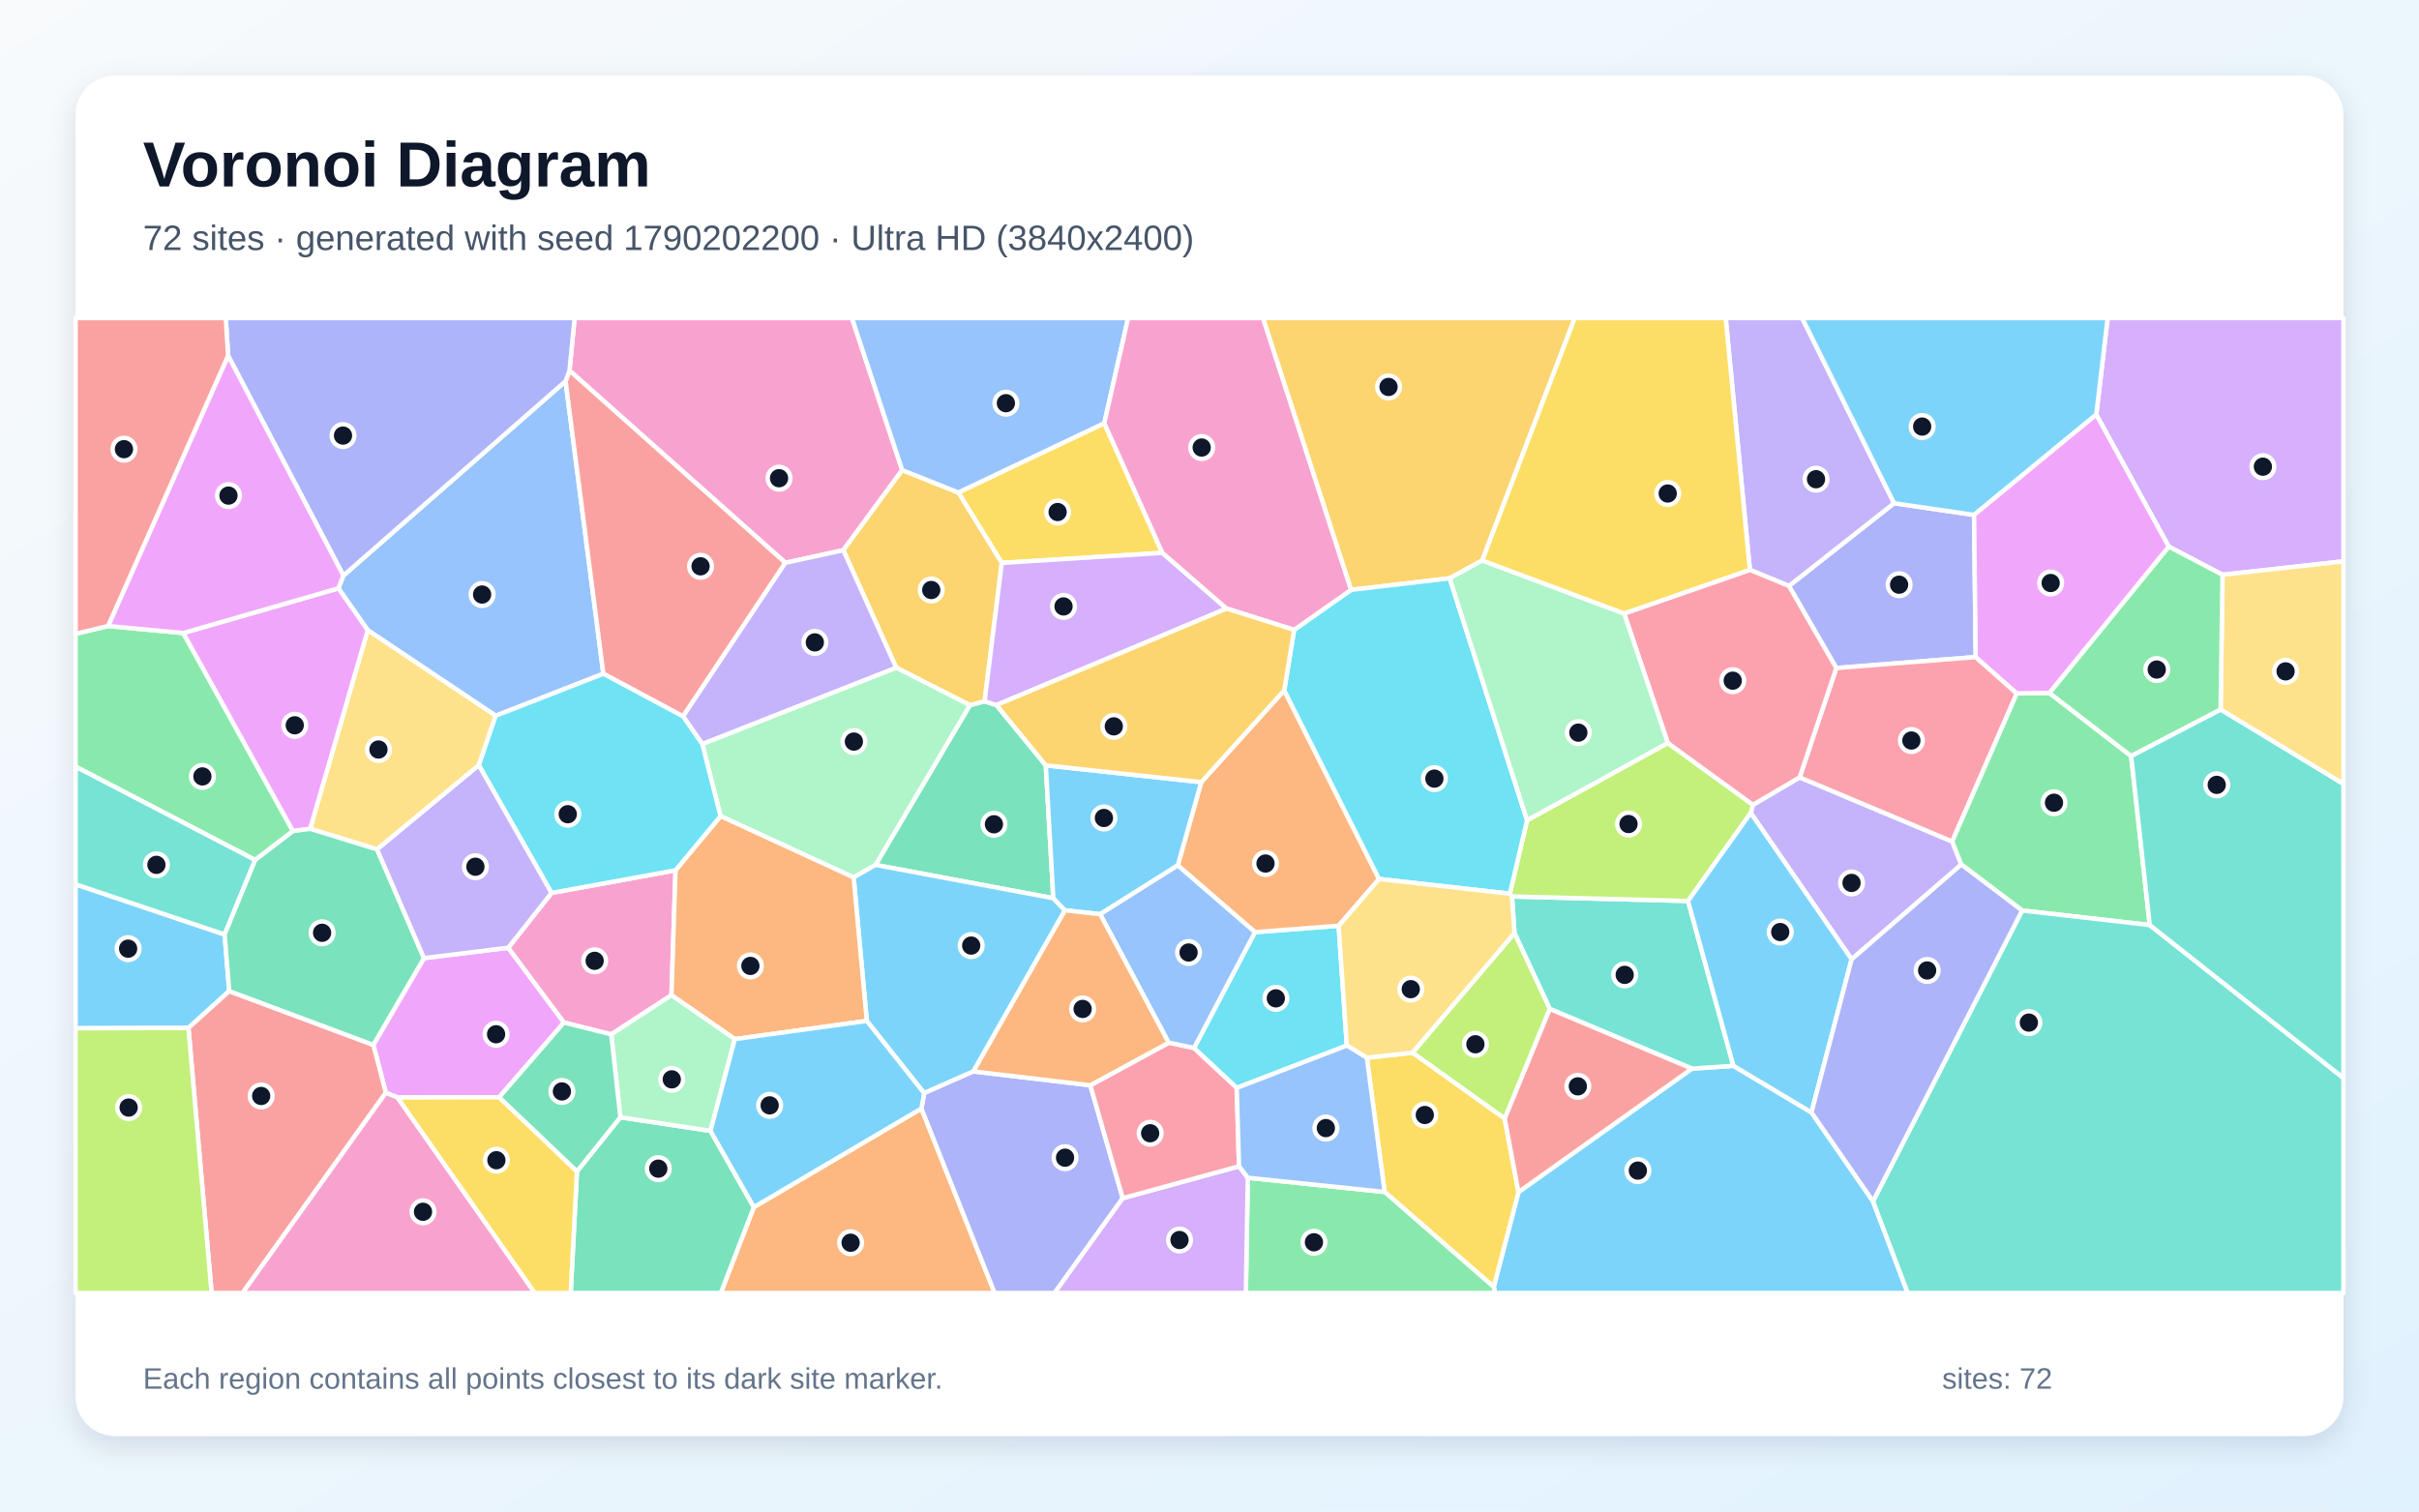
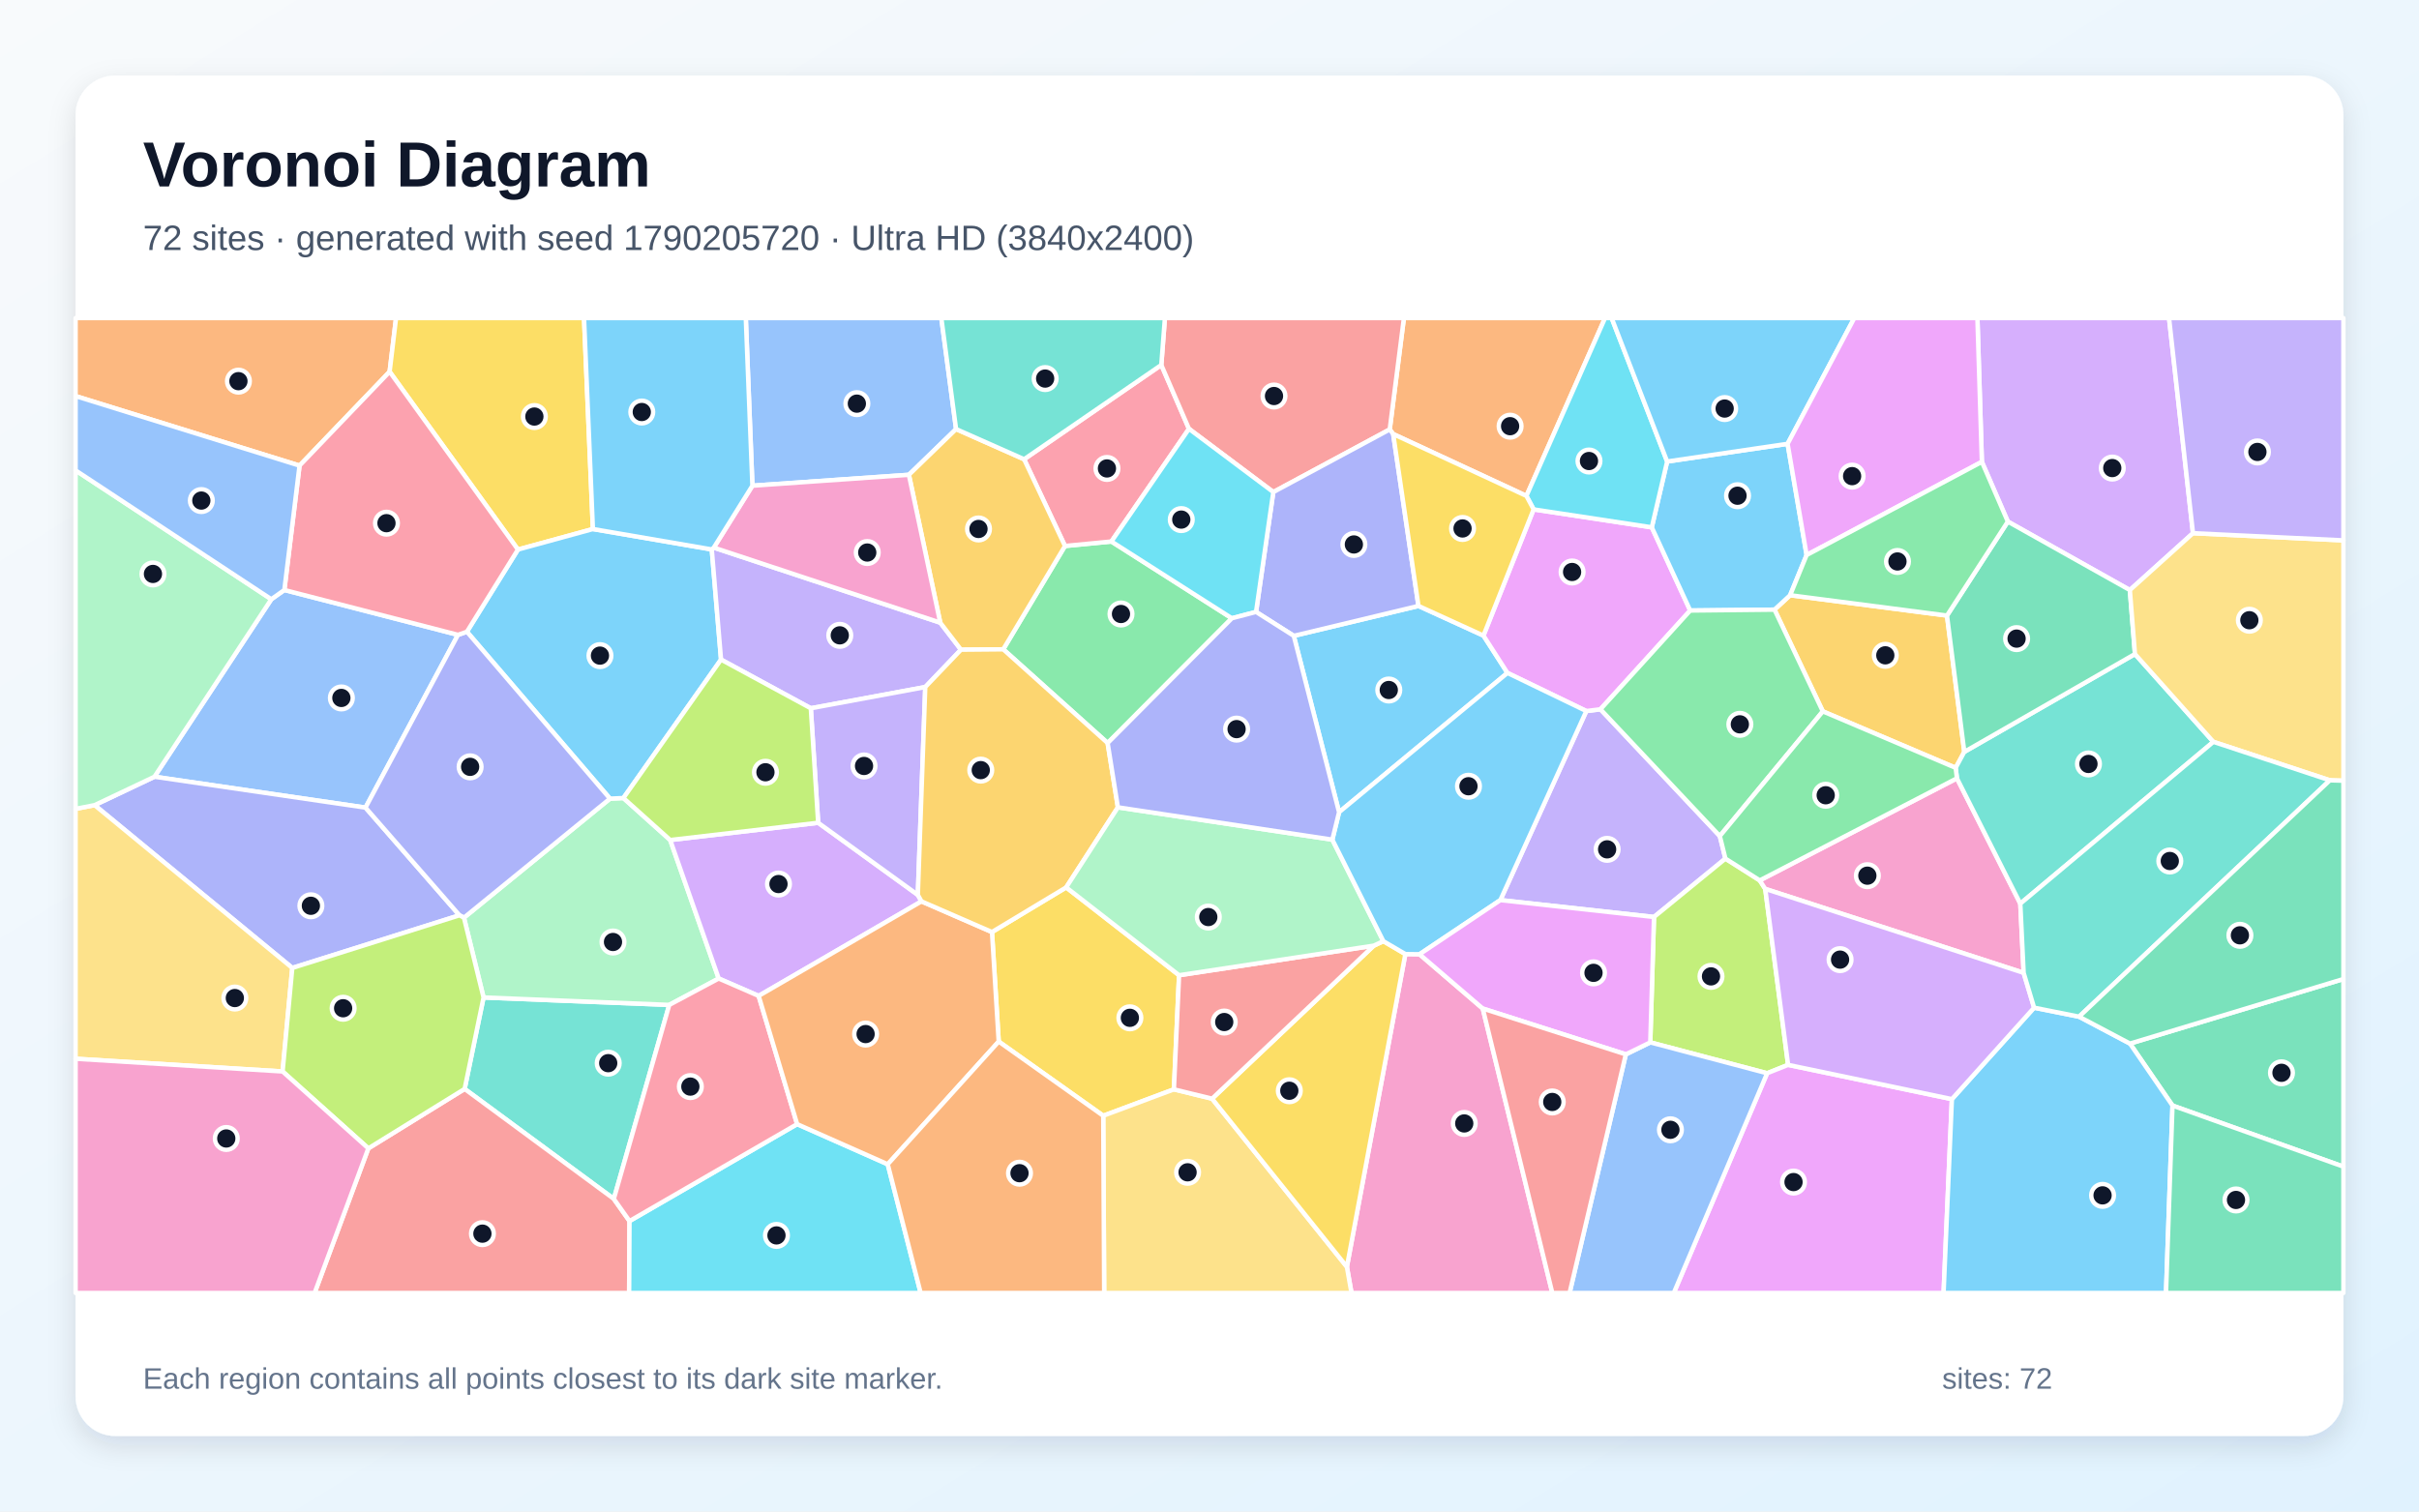
<svg xmlns="http://www.w3.org/2000/svg" width="3840" height="2400" viewBox="0 0 3840 2400" role="img" aria-labelledby="title description">
  <defs>
    <linearGradient id="background" x1="0" y1="0" x2="1" y2="1">
      <stop stop-color="#F8FAFC" />
      <stop offset="1" stop-color="#E0F2FE" />
    </linearGradient>
    <filter id="shadow" x="-5%" y="-5%" width="110%" height="110%">
      <feDropShadow dx="0" dy="15" stdDeviation="22" flood-color="#0F172A" flood-opacity=".12" />
    </filter>
  </defs>
  <rect width="3840" height="2400" fill="url(#background)" />
  <rect x="120" y="120" width="3600" height="2160" rx="63" fill="#FFFFFF" filter="url(#shadow)" />
  <g font-family="Arial, sans-serif">
    <text x="227" y="296" font-size="101" font-weight="700" fill="#0F172A">Voronoi Diagram</text>
-     <text x="227" y="397" font-size="56" fill="#475569">72 sites · generated with seed 1790202200 · Ultra HD (3840x2400)</text>
+     <text x="227" y="397" font-size="56" fill="#475569">72 sites · generated with seed 1790205720 · Ultra HD (3840x2400)</text>
  </g>
  <g stroke="#FFFFFF" stroke-width="7" stroke-linejoin="round">
-     <polygon points="2371.2,2043.4 2410.5,1892.8 2685.8,1696.8 2751.7,1692.3 2875.6,1766.3 2973.3,1907.4 3028.4,2053.0 2373.3,2053.0" fill="#38BDF8" fill-opacity="0.65" />
-     <polygon points="2939.3,1523.2 2779.2,1290.8 2782.6,1277.9 2856.8,1234.3 3099.0,1336.1 3113.5,1372.7" fill="#A78BFA" fill-opacity="0.65" />
-     <polygon points="1432.2,746.4 1338.7,873.6 1246.7,893.6 904.0,588.4 912.1,505.0 1352.4,505.0" fill="#F472B6" fill-opacity="0.65" />
-     <polygon points="1196.7,1916.7 1462.7,1760.1 1578.9,2053.0 1144.2,2053.0" fill="#FB923C" fill-opacity="0.65" />
-     <polygon points="1845.1,877.8 1590.3,893.8 1521.2,782.0 1753.0,671.9" fill="#FACC15" fill-opacity="0.65" />
-     <polygon points="171.5,994.0 291.0,1005.1 465.1,1319.6 405.1,1365.5 120.0,1217.3 120.0,1006.3" fill="#4ADE80" fill-opacity="0.65" />
-     <polygon points="2460.2,1602.0 2404.1,1481.5 2400.2,1423.4 2679.6,1430.6 2751.7,1692.3 2685.8,1696.8" fill="#2DD4BF" fill-opacity="0.65" />
-     <polygon points="545.1,913.9 897.8,605.2 957.8,1069.8 786.9,1136.5 583.7,1000.6 537.2,934.1" fill="#60A5FA" fill-opacity="0.65" />
-     <polygon points="792.4,1742.2 631.0,1742.6 612.5,1735.0 592.6,1659.1 673.0,1521.3 806.8,1504.8 895.3,1623.6" fill="#E879F9" fill-opacity="0.65" />
-     <polygon points="1581.8,1119.5 1660.1,1215.2 1672.1,1426.2 1389.8,1373.3 1539.6,1119.7 1563.0,1113.5" fill="#34D399" fill-opacity="0.65" />
-     <polygon points="1084.3,1137.5 957.8,1069.8 897.8,605.2 904.0,588.4 1246.7,893.6" fill="#F87171" fill-opacity="0.65" />
-     <polygon points="3133.7,817.6 3136.3,1043.3 2915.0,1060.7 2839.8,930.4 3006.7,799.0" fill="#818CF8" fill-opacity="0.65" />
-     <polygon points="1563.0,1113.5 1539.6,1119.7 1422.6,1060.1 1338.7,873.6 1432.2,746.4 1521.2,782.0 1590.3,893.8" fill="#FBBF24" fill-opacity="0.65" />
-     <polygon points="2388.6,1776.2 2242.1,1671.5 2404.1,1481.5 2460.2,1602.0" fill="#A3E635" fill-opacity="0.65" />
-     <polygon points="1947.1,966.3 1581.8,1119.5 1563.0,1113.5 1590.3,893.8 1845.1,877.8" fill="#C084FC" fill-opacity="0.65" />
-     <polygon points="3201.6,1101.0 3099.0,1336.1 2856.8,1234.3 2915.0,1060.7 3136.3,1043.3" fill="#FB7185" fill-opacity="0.65" />
-     <polygon points="1963.2,1727.4 1895.3,1664.2 1992.2,1480.1 2125.0,1469.9 2138.0,1660.1" fill="#22D3EE" fill-opacity="0.65" />
-     <polygon points="1114.8,1181.3 1422.6,1060.1 1539.6,1119.7 1389.8,1373.3 1355.1,1393.2 1143.8,1295.8" fill="#86EFAC" fill-opacity="0.65" />
-     <polygon points="760.1,1215.1 598.6,1348.7 492.3,1316.0 583.7,1000.6 786.9,1136.5" fill="#FCD34D" fill-opacity="0.65" />
-     <polygon points="1690.6,1445.4 1545.2,1701.2 1467.0,1735.8 1376.0,1621.0 1355.1,1393.2 1389.8,1373.3 1672.1,1426.2" fill="#38BDF8" fill-opacity="0.65" />
-     <polygon points="363.9,1573.7 299.1,1632.2 120.0,1632.7 120.0,1404.1 356.6,1483.8" fill="#38BDF8" fill-opacity="0.65" />
-     <polygon points="3006.7,799.0 2839.8,930.4 2777.8,904.8 2739.4,505.0 2860.8,505.0" fill="#A78BFA" fill-opacity="0.65" />
-     <polygon points="875.5,1417.8 1072.4,1381.8 1065.9,1580.2 970.3,1642.4 895.3,1623.6 806.8,1504.8" fill="#F472B6" fill-opacity="0.65" />
-     <polygon points="2038.6,1096.2 2189.2,1395.7 2125.0,1469.9 1992.2,1480.1 1869.6,1374.1 1906.9,1241.9" fill="#FB923C" fill-opacity="0.65" />
-     <polygon points="2198.0,1892.6 2169.8,1679.5 2242.1,1671.5 2388.6,1776.2 2410.5,1892.8 2371.2,2043.4" fill="#FACC15" fill-opacity="0.65" />
-     <polygon points="3412.6,1468.8 3210.0,1445.7 3113.5,1372.7 3099.0,1336.1 3201.6,1101.0 3253.2,1100.2 3383.1,1200.5" fill="#4ADE80" fill-opacity="0.65" />
-     <polygon points="356.6,1483.8 120.0,1404.1 120.0,1217.3 405.1,1365.5" fill="#2DD4BF" fill-opacity="0.65" />
-     <polygon points="1753.0,671.9 1521.2,782.0 1432.2,746.4 1352.4,505.0 1790.8,505.0" fill="#60A5FA" fill-opacity="0.65" />
-     <polygon points="492.3,1316.0 465.1,1319.6 291.0,1005.1 537.2,934.1 583.7,1000.6" fill="#E879F9" fill-opacity="0.65" />
-     <polygon points="915.9,1859.9 984.8,1774.0 1127.8,1795.6 1196.7,1916.7 1144.2,2053.0 905.9,2053.0" fill="#34D399" fill-opacity="0.65" />
-     <polygon points="299.1,1632.2 363.9,1573.7 592.6,1659.1 612.5,1735.0 385.0,2053.0 335.9,2053.0" fill="#F87171" fill-opacity="0.65" />
-     <polygon points="897.8,605.2 545.1,913.9 362.1,564.6 358.4,505.0 912.1,505.0 904.0,588.4" fill="#818CF8" fill-opacity="0.65" />
-     <polygon points="2352.9,889.9 2301.3,918.2 2144.7,936.6 2004.8,505.0 2499.8,505.0" fill="#FBBF24" fill-opacity="0.65" />
-     <polygon points="2396.8,1419.0 2424.1,1302.5 2647.5,1179.7 2782.6,1277.9 2779.2,1290.8 2679.6,1430.6 2400.2,1423.4" fill="#A3E635" fill-opacity="0.65" />
-     <polygon points="3528.1,912.6 3442.7,867.9 3327.7,658.3 3345.8,505.0 3720.0,505.0 3720.0,891.3" fill="#C084FC" fill-opacity="0.65" />
-     <polygon points="2647.5,1179.7 2578.2,974.1 2777.8,904.8 2839.8,930.4 2915.0,1060.7 2856.8,1234.3 2782.6,1277.9" fill="#FB7185" fill-opacity="0.65" />
-     <polygon points="2189.2,1395.7 2038.6,1096.2 2054.3,1000.1 2144.7,936.6 2301.3,918.2 2424.1,1302.5 2396.8,1419.0" fill="#22D3EE" fill-opacity="0.65" />
-     <polygon points="2301.3,918.2 2352.9,889.9 2578.2,974.1 2647.5,1179.7 2424.1,1302.5" fill="#86EFAC" fill-opacity="0.65" />
-     <polygon points="3525.1,1126.7 3528.1,912.6 3720.0,891.3 3720.0,1244.9" fill="#FCD34D" fill-opacity="0.65" />
-     <polygon points="1906.9,1241.9 1869.6,1374.1 1746.4,1451.6 1690.6,1445.4 1672.1,1426.2 1660.1,1215.2" fill="#38BDF8" fill-opacity="0.65" />
-     <polygon points="2679.6,1430.6 2779.2,1290.8 2939.3,1523.2 2875.6,1766.3 2751.7,1692.3" fill="#38BDF8" fill-opacity="0.65" />
-     <polygon points="1422.6,1060.1 1114.8,1181.3 1084.3,1137.5 1246.7,893.6 1338.7,873.6" fill="#A78BFA" fill-opacity="0.65" />
-     <polygon points="2144.7,936.6 2054.3,1000.1 1947.1,966.3 1845.1,877.8 1753.0,671.9 1790.8,505.0 2004.8,505.0" fill="#F472B6" fill-opacity="0.65" />
-     <polygon points="1166.5,1649.9 1065.9,1580.2 1072.4,1381.8 1143.8,1295.8 1355.1,1393.2 1376.0,1621.0" fill="#FB923C" fill-opacity="0.65" />
-     <polygon points="2777.8,904.8 2578.2,974.1 2352.9,889.9 2499.8,505.0 2739.4,505.0" fill="#FACC15" fill-opacity="0.65" />
-     <polygon points="1980.8,1870.0 2198.0,1892.6 2371.2,2043.4 2373.3,2053.0 1977.7,2053.0" fill="#4ADE80" fill-opacity="0.65" />
-     <polygon points="2973.3,1907.4 3210.0,1445.7 3412.6,1468.8 3720.0,1711.6 3720.0,2053.0 3028.4,2053.0" fill="#2DD4BF" fill-opacity="0.65" />
-     <polygon points="1746.4,1451.6 1869.6,1374.1 1992.2,1480.1 1895.3,1664.2 1855.2,1655.7" fill="#60A5FA" fill-opacity="0.65" />
-     <polygon points="362.1,564.6 545.1,913.9 537.2,934.1 291.0,1005.1 171.5,994.0" fill="#E879F9" fill-opacity="0.65" />
-     <polygon points="363.9,1573.7 356.6,1483.8 405.1,1365.5 465.1,1319.6 492.3,1316.0 598.6,1348.7 673.0,1521.3 592.6,1659.1" fill="#34D399" fill-opacity="0.65" />
-     <polygon points="2388.6,1776.2 2460.2,1602.0 2685.8,1696.8 2410.5,1892.8" fill="#F87171" fill-opacity="0.65" />
-     <polygon points="1462.7,1760.1 1467.0,1735.8 1545.2,1701.2 1730.8,1723.2 1782.3,1902.5 1674.0,2053.0 1578.9,2053.0" fill="#818CF8" fill-opacity="0.65" />
-     <polygon points="2054.3,1000.1 2038.6,1096.2 1906.9,1241.9 1660.1,1215.2 1581.8,1119.5 1947.1,966.3" fill="#FBBF24" fill-opacity="0.65" />
-     <polygon points="120.0,1632.7 299.1,1632.2 335.9,2053.0 120.0,2053.0" fill="#A3E635" fill-opacity="0.65" />
-     <polygon points="1782.3,1902.5 1966.9,1851.8 1980.8,1870.0 1977.7,2053.0 1674.0,2053.0" fill="#C084FC" fill-opacity="0.65" />
-     <polygon points="1966.9,1851.8 1782.3,1902.5 1730.8,1723.2 1855.2,1655.7 1895.3,1664.2 1963.2,1727.4" fill="#FB7185" fill-opacity="0.65" />
-     <polygon points="1072.4,1381.8 875.5,1417.8 760.1,1215.1 786.9,1136.5 957.8,1069.8 1084.3,1137.5 1114.8,1181.3 1143.8,1295.8" fill="#22D3EE" fill-opacity="0.65" />
-     <polygon points="1127.8,1795.6 984.8,1774.0 970.3,1642.4 1065.9,1580.2 1166.5,1649.9" fill="#86EFAC" fill-opacity="0.65" />
-     <polygon points="2242.1,1671.5 2169.8,1679.5 2138.0,1660.1 2125.0,1469.9 2189.2,1395.7 2396.8,1419.0 2400.2,1423.4 2404.1,1481.5" fill="#FCD34D" fill-opacity="0.65" />
-     <polygon points="3327.7,658.3 3133.7,817.6 3006.7,799.0 2860.8,505.0 3345.8,505.0" fill="#38BDF8" fill-opacity="0.65" />
-     <polygon points="1127.8,1795.6 1166.5,1649.9 1376.0,1621.0 1467.0,1735.8 1462.7,1760.1 1196.7,1916.7" fill="#38BDF8" fill-opacity="0.65" />
-     <polygon points="875.5,1417.8 806.8,1504.8 673.0,1521.3 598.6,1348.7 760.1,1215.1" fill="#A78BFA" fill-opacity="0.65" />
-     <polygon points="612.5,1735.0 631.0,1742.6 849.0,2053.0 385.0,2053.0" fill="#F472B6" fill-opacity="0.65" />
-     <polygon points="1730.8,1723.2 1545.2,1701.2 1690.6,1445.4 1746.4,1451.6 1855.2,1655.7" fill="#FB923C" fill-opacity="0.65" />
-     <polygon points="631.0,1742.6 792.4,1742.2 915.9,1859.9 905.9,2053.0 849.0,2053.0" fill="#FACC15" fill-opacity="0.65" />
-     <polygon points="3525.1,1126.7 3383.1,1200.5 3253.2,1100.2 3442.7,867.9 3528.1,912.6" fill="#4ADE80" fill-opacity="0.65" />
-     <polygon points="3412.6,1468.8 3383.1,1200.5 3525.1,1126.7 3720.0,1244.9 3720.0,1711.6" fill="#2DD4BF" fill-opacity="0.65" />
-     <polygon points="1980.8,1870.0 1966.9,1851.8 1963.2,1727.4 2138.0,1660.1 2169.8,1679.5 2198.0,1892.6" fill="#60A5FA" fill-opacity="0.65" />
-     <polygon points="3327.7,658.3 3442.7,867.9 3253.2,1100.2 3201.6,1101.0 3136.3,1043.3 3133.7,817.6" fill="#E879F9" fill-opacity="0.65" />
-     <polygon points="792.4,1742.2 895.3,1623.6 970.3,1642.4 984.8,1774.0 915.9,1859.9" fill="#34D399" fill-opacity="0.65" />
-     <polygon points="362.1,564.6 171.5,994.0 120.0,1006.3 120.0,505.0 358.4,505.0" fill="#F87171" fill-opacity="0.65" />
-     <polygon points="2973.3,1907.4 2875.6,1766.3 2939.3,1523.2 3113.5,1372.7 3210.0,1445.7" fill="#818CF8" fill-opacity="0.65" />
+     <polygon points="2125.7,1289.6 2053.8,1009.6 2251.7,962.1 2354.9,1009.2 2393.0,1068.5" fill="#38BDF8" fill-opacity="0.65" />
+     <polygon points="2730.1,1327.5 2739.0,1363.3 2625.6,1456.0 2381.7,1429.2 2518.2,1129.0 2540.6,1126.2" fill="#A78BFA" fill-opacity="0.65" />
+     <polygon points="2138.1,2011.5 2230.9,1514.9 2253.4,1515.2 2353.8,1601.4 2464.2,2053.0 2145.4,2053.0" fill="#F472B6" fill-opacity="0.65" />
+     <polygon points="475.5,739.3 120.0,628.9 120.0,505.0 628.7,505.0 618.5,590.2" fill="#FB923C" fill-opacity="0.65" />
+     <polygon points="941.2,840.0 822.2,872.6 618.5,590.2 628.7,505.0 927.1,505.0" fill="#FACC15" fill-opacity="0.65" />
+     <polygon points="1758.3,1179.8 1592.6,1031.0 1690.6,866.9 1764.3,859.8 1955.5,981.7" fill="#4ADE80" fill-opacity="0.65" />
+     <polygon points="767.6,1583.8 1062.4,1595.6 974.4,1903.6 737.6,1729.0" fill="#2DD4BF" fill-opacity="0.65" />
+     <polygon points="451.4,936.8 727.0,1008.0 580.2,1282.3 245.2,1233.3 430.7,951.5" fill="#60A5FA" fill-opacity="0.65" />
+     <polygon points="2434.5,808.8 2622.1,837.3 2683.1,969.4 2540.6,1126.2 2518.2,1129.0 2393.0,1068.5 2354.9,1009.2" fill="#E879F9" fill-opacity="0.65" />
+     <polygon points="3448.7,1755.4 3381.2,1657.0 3720.0,1554.5 3720.0,1852.4" fill="#34D399" fill-opacity="0.65" />
+     <polygon points="584.7,1823.4 737.6,1729.0 974.4,1903.6 999.3,1938.8 998.7,2053.0 499.4,2053.0" fill="#F87171" fill-opacity="0.65" />
+     <polygon points="464.0,1536.9 150.2,1278.4 245.2,1233.3 580.2,1282.3 729.4,1453.3" fill="#818CF8" fill-opacity="0.65" />
+     <polygon points="2893.6,1129.5 2816.9,968.0 2841.7,945.1 3090.7,977.4 3118.2,1193.8 3104.5,1219.2" fill="#FBBF24" fill-opacity="0.65" />
+     <polygon points="2838.5,1690.8 2805.2,1704.1 2619.7,1655.1 2625.6,1456.0 2739.0,1363.3 2793.5,1397.9 2802.2,1411.4" fill="#A3E635" fill-opacity="0.65" />
+     <polygon points="3481.2,846.6 3381.0,936.9 3187.3,828.2 3146.1,733.3 3139.0,505.0 3443.2,505.0" fill="#C084FC" fill-opacity="0.65" />
+     <polygon points="1843.5,579.5 1887.4,680.9 1764.3,859.8 1690.6,866.9 1625.7,729.2" fill="#FB7185" fill-opacity="0.65" />
+     <polygon points="999.3,1938.8 1265.4,1784.9 1409.2,1848.6 1461.5,2053.0 998.7,2053.0" fill="#22D3EE" fill-opacity="0.65" />
+     <polygon points="1063.9,1333.8 1140.9,1553.7 1062.4,1595.6 767.6,1583.8 736.5,1457.1 968.3,1268.1 989.6,1267.1" fill="#86EFAC" fill-opacity="0.65" />
+     <polygon points="120.0,1681.1 120.0,1284.3 150.2,1278.4 464.0,1536.9 448.6,1701.3" fill="#FCD34D" fill-opacity="0.65" />
+     <polygon points="1129.9,872.4 1144.6,1047.3 989.6,1267.1 968.3,1268.1 741.2,1003.1 822.2,872.6 941.2,840.0" fill="#38BDF8" fill-opacity="0.65" />
+     <polygon points="2837.7,704.7 2867.9,881.3 2841.7,945.1 2816.9,968.0 2683.1,969.4 2622.1,837.3 2646.5,732.8" fill="#38BDF8" fill-opacity="0.65" />
+     <polygon points="1468.8,1090.9 1287.1,1124.6 1144.6,1047.3 1129.9,872.4 1133.1,869.5 1492.6,988.7 1525.5,1031.6" fill="#A78BFA" fill-opacity="0.65" />
+     <polygon points="3212.4,1544.7 2802.2,1411.4 2793.5,1397.9 3106.5,1235.8 3207.1,1434.8" fill="#F472B6" fill-opacity="0.65" />
+     <polygon points="2423.1,787.4 2211.6,689.2 2206.1,681.9 2228.6,505.0 2547.9,505.0" fill="#FB923C" fill-opacity="0.65" />
+     <polygon points="1692.5,1409.0 1871.7,1548.5 1863.5,1729.7 1751.3,1771.6 1585.4,1653.8 1574.7,1479.9" fill="#FACC15" fill-opacity="0.65" />
+     <polygon points="2816.9,968.0 2893.6,1129.5 2730.1,1327.5 2540.6,1126.2 2683.1,969.4" fill="#4ADE80" fill-opacity="0.65" />
+     <polygon points="3513.6,1177.9 3207.1,1434.8 3106.5,1235.8 3104.5,1219.2 3118.2,1193.8 3389.1,1038.5" fill="#2DD4BF" fill-opacity="0.65" />
+     <polygon points="1517.7,681.3 1442.8,753.9 1194.4,771.2 1183.9,505.0 1494.3,505.0" fill="#60A5FA" fill-opacity="0.65" />
+     <polygon points="2805.2,1704.1 2838.5,1690.8 3098.5,1745.2 3085.3,2053.0 2657.0,2053.0" fill="#E879F9" fill-opacity="0.65" />
+     <polygon points="3389.1,1038.5 3118.2,1193.8 3090.7,977.4 3187.3,828.2 3381.0,936.9" fill="#34D399" fill-opacity="0.65" />
+     <polygon points="2206.1,681.9 2021.3,781.3 1887.4,680.9 1843.5,579.5 1849.2,505.0 2228.6,505.0" fill="#F87171" fill-opacity="0.65" />
+     <polygon points="741.2,1003.1 968.3,1268.1 736.5,1457.1 729.4,1453.3 580.2,1282.3 727.0,1008.0" fill="#818CF8" fill-opacity="0.65" />
+     <polygon points="1525.5,1031.6 1492.6,988.7 1442.8,753.9 1517.7,681.3 1625.7,729.2 1690.6,866.9 1592.6,1031.0" fill="#FBBF24" fill-opacity="0.65" />
+     <polygon points="448.6,1701.3 464.0,1536.9 729.4,1453.3 736.5,1457.1 767.6,1583.8 737.6,1729.0 584.7,1823.4" fill="#A3E635" fill-opacity="0.65" />
+     <polygon points="1298.8,1306.4 1457.0,1420.9 1462.8,1431.2 1204.3,1581.3 1140.9,1553.7 1063.9,1333.8" fill="#C084FC" fill-opacity="0.65" />
+     <polygon points="1204.3,1581.3 1265.4,1784.9 999.3,1938.8 974.4,1903.6 1062.4,1595.6 1140.9,1553.7" fill="#FB7185" fill-opacity="0.65" />
+     <polygon points="2646.5,732.8 2622.1,837.3 2434.5,808.8 2423.1,787.4 2547.9,505.0 2558.4,505.0" fill="#22D3EE" fill-opacity="0.65" />
+     <polygon points="430.7,951.5 245.2,1233.3 150.2,1278.4 120.0,1284.3 120.0,746.9" fill="#86EFAC" fill-opacity="0.65" />
+     <polygon points="1751.3,1771.6 1863.5,1729.7 1924.1,1744.5 2138.1,2011.5 2145.4,2053.0 1752.8,2053.0" fill="#FCD34D" fill-opacity="0.65" />
+     <polygon points="2837.7,704.7 2646.5,732.8 2558.4,505.0 2943.6,505.0" fill="#38BDF8" fill-opacity="0.65" />
+     <polygon points="3098.5,1745.2 3229.0,1600.0 3300.4,1614.3 3381.2,1657.0 3448.7,1755.4 3438.4,2053.0 3085.3,2053.0" fill="#38BDF8" fill-opacity="0.65" />
+     <polygon points="1457.0,1420.9 1298.8,1306.4 1287.1,1124.6 1468.8,1090.9" fill="#A78BFA" fill-opacity="0.65" />
+     <polygon points="1492.6,988.7 1133.1,869.5 1194.4,771.2 1442.8,753.9" fill="#F472B6" fill-opacity="0.65" />
+     <polygon points="1204.3,1581.3 1462.8,1431.2 1574.7,1479.9 1585.4,1653.8 1409.2,1848.6 1265.4,1784.9" fill="#FB923C" fill-opacity="0.65" />
+     <polygon points="1924.1,1744.5 2180.8,1501.5 2196.0,1494.4 2230.9,1514.9 2138.1,2011.5" fill="#FACC15" fill-opacity="0.65" />
+     <polygon points="2893.6,1129.5 3104.5,1219.2 3106.5,1235.8 2793.5,1397.9 2739.0,1363.3 2730.1,1327.5" fill="#4ADE80" fill-opacity="0.65" />
+     <polygon points="1843.5,579.5 1625.7,729.2 1517.7,681.3 1494.3,505.0 1849.2,505.0" fill="#2DD4BF" fill-opacity="0.65" />
+     <polygon points="2580.9,1674.1 2619.7,1655.1 2805.2,1704.1 2657.0,2053.0 2491.6,2053.0" fill="#60A5FA" fill-opacity="0.65" />
+     <polygon points="3146.1,733.3 2867.9,881.3 2837.7,704.7 2943.6,505.0 3139.0,505.0" fill="#E879F9" fill-opacity="0.65" />
+     <polygon points="3448.7,1755.4 3720.0,1852.4 3720.0,2053.0 3438.4,2053.0" fill="#34D399" fill-opacity="0.65" />
+     <polygon points="2180.8,1501.5 1924.1,1744.5 1863.5,1729.7 1871.7,1548.5" fill="#F87171" fill-opacity="0.65" />
+     <polygon points="1993.9,971.6 2021.3,781.3 2206.1,681.9 2211.6,689.2 2251.7,962.1 2053.8,1009.6" fill="#818CF8" fill-opacity="0.65" />
+     <polygon points="1774.6,1281.9 1692.5,1409.0 1574.7,1479.9 1462.8,1431.2 1457.0,1420.9 1468.8,1090.9 1525.5,1031.6 1592.6,1031.0 1758.3,1179.8" fill="#FBBF24" fill-opacity="0.65" />
+     <polygon points="1298.8,1306.4 1063.9,1333.8 989.6,1267.1 1144.6,1047.3 1287.1,1124.6" fill="#A3E635" fill-opacity="0.65" />
+     <polygon points="3229.0,1600.0 3098.5,1745.2 2838.5,1690.8 2802.2,1411.4 3212.4,1544.7" fill="#C084FC" fill-opacity="0.65" />
+     <polygon points="741.2,1003.1 727.0,1008.0 451.4,936.8 475.5,739.3 618.5,590.2 822.2,872.6" fill="#FB7185" fill-opacity="0.65" />
+     <polygon points="1993.9,971.6 1955.5,981.7 1764.3,859.8 1887.4,680.9 2021.3,781.3" fill="#22D3EE" fill-opacity="0.65" />
+     <polygon points="2115.0,1333.2 2196.0,1494.4 2180.8,1501.5 1871.7,1548.5 1692.5,1409.0 1774.6,1281.9" fill="#86EFAC" fill-opacity="0.65" />
+     <polygon points="3698.5,1239.0 3513.6,1177.9 3389.1,1038.5 3381.0,936.9 3481.2,846.6 3720.0,858.0 3720.0,1239.6" fill="#FCD34D" fill-opacity="0.65" />
+     <polygon points="1194.4,771.2 1133.1,869.5 1129.9,872.4 941.2,840.0 927.1,505.0 1183.9,505.0" fill="#38BDF8" fill-opacity="0.65" />
+     <polygon points="2253.4,1515.2 2230.9,1514.9 2196.0,1494.4 2115.0,1333.2 2125.7,1289.6 2393.0,1068.5 2518.2,1129.0 2381.7,1429.2" fill="#38BDF8" fill-opacity="0.65" />
+     <polygon points="3481.2,846.6 3443.2,505.0 3720.0,505.0 3720.0,858.0" fill="#A78BFA" fill-opacity="0.65" />
+     <polygon points="120.0,1681.1 448.6,1701.3 584.7,1823.4 499.4,2053.0 120.0,2053.0" fill="#F472B6" fill-opacity="0.65" />
+     <polygon points="1409.2,1848.6 1585.4,1653.8 1751.3,1771.6 1752.8,2053.0 1461.5,2053.0" fill="#FB923C" fill-opacity="0.65" />
+     <polygon points="2211.6,689.2 2423.1,787.4 2434.5,808.8 2354.9,1009.2 2251.7,962.1" fill="#FACC15" fill-opacity="0.65" />
+     <polygon points="3146.1,733.3 3187.3,828.2 3090.7,977.4 2841.7,945.1 2867.9,881.3" fill="#4ADE80" fill-opacity="0.65" />
+     <polygon points="3300.4,1614.3 3229.0,1600.0 3212.4,1544.7 3207.1,1434.8 3513.6,1177.9 3698.5,1239.0" fill="#2DD4BF" fill-opacity="0.65" />
+     <polygon points="451.4,936.8 430.7,951.5 120.0,746.9 120.0,628.9 475.5,739.3" fill="#60A5FA" fill-opacity="0.65" />
+     <polygon points="2619.7,1655.1 2580.9,1674.1 2353.8,1601.4 2253.4,1515.2 2381.7,1429.2 2625.6,1456.0" fill="#E879F9" fill-opacity="0.65" />
+     <polygon points="3381.2,1657.0 3300.4,1614.3 3698.5,1239.0 3720.0,1239.6 3720.0,1554.5" fill="#34D399" fill-opacity="0.65" />
+     <polygon points="2353.8,1601.4 2580.9,1674.1 2491.6,2053.0 2464.2,2053.0" fill="#F87171" fill-opacity="0.65" />
+     <polygon points="2115.0,1333.2 1774.6,1281.9 1758.3,1179.8 1955.5,981.7 1993.9,971.6 2053.8,1009.6 2125.7,1289.6" fill="#818CF8" fill-opacity="0.65" />
  </g>
  <g>
-     <circle cx="2600.0" cy="1858.7" r="18" fill="#0F172A" stroke="#FFFFFF" stroke-width="7" />
-     <circle cx="2939.2" cy="1401.9" r="18" fill="#0F172A" stroke="#FFFFFF" stroke-width="7" />
-     <circle cx="1236.7" cy="759.3" r="18" fill="#0F172A" stroke="#FFFFFF" stroke-width="7" />
-     <circle cx="1350.3" cy="1973.2" r="18" fill="#0F172A" stroke="#FFFFFF" stroke-width="7" />
-     <circle cx="1678.9" cy="813.0" r="18" fill="#0F172A" stroke="#FFFFFF" stroke-width="7" />
-     <circle cx="321.3" cy="1232.8" r="18" fill="#0F172A" stroke="#FFFFFF" stroke-width="7" />
-     <circle cx="2579.1" cy="1547.9" r="18" fill="#0F172A" stroke="#FFFFFF" stroke-width="7" />
-     <circle cx="765.3" cy="944.0" r="18" fill="#0F172A" stroke="#FFFFFF" stroke-width="7" />
-     <circle cx="787.5" cy="1642.2" r="18" fill="#0F172A" stroke="#FFFFFF" stroke-width="7" />
-     <circle cx="1577.8" cy="1308.8" r="18" fill="#0F172A" stroke="#FFFFFF" stroke-width="7" />
-     <circle cx="1112.1" cy="899.2" r="18" fill="#0F172A" stroke="#FFFFFF" stroke-width="7" />
-     <circle cx="3014.7" cy="928.4" r="18" fill="#0F172A" stroke="#FFFFFF" stroke-width="7" />
-     <circle cx="1478.3" cy="936.8" r="18" fill="#0F172A" stroke="#FFFFFF" stroke-width="7" />
-     <circle cx="2342.1" cy="1658.1" r="18" fill="#0F172A" stroke="#FFFFFF" stroke-width="7" />
-     <circle cx="1688.3" cy="962.9" r="18" fill="#0F172A" stroke="#FFFFFF" stroke-width="7" />
-     <circle cx="3034.2" cy="1175.8" r="18" fill="#0F172A" stroke="#FFFFFF" stroke-width="7" />
-     <circle cx="2025.3" cy="1585.2" r="18" fill="#0F172A" stroke="#FFFFFF" stroke-width="7" />
-     <circle cx="1355.5" cy="1177.5" r="18" fill="#0F172A" stroke="#FFFFFF" stroke-width="7" />
-     <circle cx="600.8" cy="1190.1" r="18" fill="#0F172A" stroke="#FFFFFF" stroke-width="7" />
-     <circle cx="1541.7" cy="1501.4" r="18" fill="#0F172A" stroke="#FFFFFF" stroke-width="7" />
-     <circle cx="203.4" cy="1506.3" r="18" fill="#0F172A" stroke="#FFFFFF" stroke-width="7" />
-     <circle cx="2882.8" cy="760.9" r="18" fill="#0F172A" stroke="#FFFFFF" stroke-width="7" />
-     <circle cx="944.0" cy="1525.6" r="18" fill="#0F172A" stroke="#FFFFFF" stroke-width="7" />
-     <circle cx="2008.9" cy="1371.1" r="18" fill="#0F172A" stroke="#FFFFFF" stroke-width="7" />
-     <circle cx="2261.8" cy="1770.4" r="18" fill="#0F172A" stroke="#FFFFFF" stroke-width="7" />
-     <circle cx="3260.6" cy="1274.6" r="18" fill="#0F172A" stroke="#FFFFFF" stroke-width="7" />
-     <circle cx="248.3" cy="1373.2" r="18" fill="#0F172A" stroke="#FFFFFF" stroke-width="7" />
-     <circle cx="1596.8" cy="640.2" r="18" fill="#0F172A" stroke="#FFFFFF" stroke-width="7" />
-     <circle cx="467.9" cy="1151.6" r="18" fill="#0F172A" stroke="#FFFFFF" stroke-width="7" />
-     <circle cx="1045.0" cy="1855.6" r="18" fill="#0F172A" stroke="#FFFFFF" stroke-width="7" />
-     <circle cx="414.6" cy="1740.2" r="18" fill="#0F172A" stroke="#FFFFFF" stroke-width="7" />
-     <circle cx="544.5" cy="691.6" r="18" fill="#0F172A" stroke="#FFFFFF" stroke-width="7" />
-     <circle cx="2204.2" cy="614.4" r="18" fill="#0F172A" stroke="#FFFFFF" stroke-width="7" />
-     <circle cx="2585.2" cy="1308.4" r="18" fill="#0F172A" stroke="#FFFFFF" stroke-width="7" />
-     <circle cx="3592.2" cy="741.0" r="18" fill="#0F172A" stroke="#FFFFFF" stroke-width="7" />
-     <circle cx="2750.6" cy="1080.8" r="18" fill="#0F172A" stroke="#FFFFFF" stroke-width="7" />
-     <circle cx="2277.0" cy="1236.3" r="18" fill="#0F172A" stroke="#FFFFFF" stroke-width="7" />
-     <circle cx="2505.5" cy="1163.3" r="18" fill="#0F172A" stroke="#FFFFFF" stroke-width="7" />
-     <circle cx="3628.2" cy="1066.0" r="18" fill="#0F172A" stroke="#FFFFFF" stroke-width="7" />
-     <circle cx="1752.4" cy="1298.8" r="18" fill="#0F172A" stroke="#FFFFFF" stroke-width="7" />
-     <circle cx="2826.0" cy="1479.9" r="18" fill="#0F172A" stroke="#FFFFFF" stroke-width="7" />
-     <circle cx="1293.5" cy="1020.0" r="18" fill="#0F172A" stroke="#FFFFFF" stroke-width="7" />
-     <circle cx="1907.6" cy="710.6" r="18" fill="#0F172A" stroke="#FFFFFF" stroke-width="7" />
-     <circle cx="1191.2" cy="1533.7" r="18" fill="#0F172A" stroke="#FFFFFF" stroke-width="7" />
-     <circle cx="2647.4" cy="783.6" r="18" fill="#0F172A" stroke="#FFFFFF" stroke-width="7" />
-     <circle cx="2085.8" cy="1972.5" r="18" fill="#0F172A" stroke="#FFFFFF" stroke-width="7" />
-     <circle cx="3220.7" cy="1623.7" r="18" fill="#0F172A" stroke="#FFFFFF" stroke-width="7" />
-     <circle cx="1886.8" cy="1512.4" r="18" fill="#0F172A" stroke="#FFFFFF" stroke-width="7" />
-     <circle cx="362.7" cy="786.9" r="18" fill="#0F172A" stroke="#FFFFFF" stroke-width="7" />
-     <circle cx="511.3" cy="1481.1" r="18" fill="#0F172A" stroke="#FFFFFF" stroke-width="7" />
-     <circle cx="2504.7" cy="1724.9" r="18" fill="#0F172A" stroke="#FFFFFF" stroke-width="7" />
-     <circle cx="1690.7" cy="1838.2" r="18" fill="#0F172A" stroke="#FFFFFF" stroke-width="7" />
-     <circle cx="1768.1" cy="1153.3" r="18" fill="#0F172A" stroke="#FFFFFF" stroke-width="7" />
-     <circle cx="204.2" cy="1758.6" r="18" fill="#0F172A" stroke="#FFFFFF" stroke-width="7" />
-     <circle cx="1872.4" cy="1968.9" r="18" fill="#0F172A" stroke="#FFFFFF" stroke-width="7" />
-     <circle cx="1825.8" cy="1799.4" r="18" fill="#0F172A" stroke="#FFFFFF" stroke-width="7" />
-     <circle cx="901.3" cy="1292.8" r="18" fill="#0F172A" stroke="#FFFFFF" stroke-width="7" />
-     <circle cx="1066.4" cy="1713.8" r="18" fill="#0F172A" stroke="#FFFFFF" stroke-width="7" />
-     <circle cx="2239.5" cy="1570.6" r="18" fill="#0F172A" stroke="#FFFFFF" stroke-width="7" />
-     <circle cx="3051.3" cy="677.3" r="18" fill="#0F172A" stroke="#FFFFFF" stroke-width="7" />
-     <circle cx="1221.8" cy="1755.1" r="18" fill="#0F172A" stroke="#FFFFFF" stroke-width="7" />
-     <circle cx="754.7" cy="1376.2" r="18" fill="#0F172A" stroke="#FFFFFF" stroke-width="7" />
-     <circle cx="671.5" cy="1924.1" r="18" fill="#0F172A" stroke="#FFFFFF" stroke-width="7" />
-     <circle cx="1718.6" cy="1602.0" r="18" fill="#0F172A" stroke="#FFFFFF" stroke-width="7" />
-     <circle cx="788.0" cy="1842.2" r="18" fill="#0F172A" stroke="#FFFFFF" stroke-width="7" />
-     <circle cx="3423.7" cy="1063.1" r="18" fill="#0F172A" stroke="#FFFFFF" stroke-width="7" />
-     <circle cx="3518.9" cy="1246.2" r="18" fill="#0F172A" stroke="#FFFFFF" stroke-width="7" />
-     <circle cx="2104.7" cy="1791.2" r="18" fill="#0F172A" stroke="#FFFFFF" stroke-width="7" />
-     <circle cx="3255.3" cy="925.7" r="18" fill="#0F172A" stroke="#FFFFFF" stroke-width="7" />
-     <circle cx="892.0" cy="1733.0" r="18" fill="#0F172A" stroke="#FFFFFF" stroke-width="7" />
-     <circle cx="196.8" cy="713.2" r="18" fill="#0F172A" stroke="#FFFFFF" stroke-width="7" />
-     <circle cx="3059.2" cy="1540.9" r="18" fill="#0F172A" stroke="#FFFFFF" stroke-width="7" />
+     <circle cx="2204.6" cy="1095.6" r="18" fill="#0F172A" stroke="#FFFFFF" stroke-width="7" />
+     <circle cx="2551.2" cy="1348.6" r="18" fill="#0F172A" stroke="#FFFFFF" stroke-width="7" />
+     <circle cx="2324.4" cy="1783.8" r="18" fill="#0F172A" stroke="#FFFFFF" stroke-width="7" />
+     <circle cx="378.5" cy="605.2" r="18" fill="#0F172A" stroke="#FFFFFF" stroke-width="7" />
+     <circle cx="848.3" cy="661.4" r="18" fill="#0F172A" stroke="#FFFFFF" stroke-width="7" />
+     <circle cx="1779.5" cy="974.9" r="18" fill="#0F172A" stroke="#FFFFFF" stroke-width="7" />
+     <circle cx="965.5" cy="1688.1" r="18" fill="#0F172A" stroke="#FFFFFF" stroke-width="7" />
+     <circle cx="541.9" cy="1108.2" r="18" fill="#0F172A" stroke="#FFFFFF" stroke-width="7" />
+     <circle cx="2495.6" cy="908.2" r="18" fill="#0F172A" stroke="#FFFFFF" stroke-width="7" />
+     <circle cx="3621.7" cy="1703.4" r="18" fill="#0F172A" stroke="#FFFFFF" stroke-width="7" />
+     <circle cx="765.8" cy="1958.8" r="18" fill="#0F172A" stroke="#FFFFFF" stroke-width="7" />
+     <circle cx="493.5" cy="1438.2" r="18" fill="#0F172A" stroke="#FFFFFF" stroke-width="7" />
+     <circle cx="2992.8" cy="1040.5" r="18" fill="#0F172A" stroke="#FFFFFF" stroke-width="7" />
+     <circle cx="2716.1" cy="1550.3" r="18" fill="#0F172A" stroke="#FFFFFF" stroke-width="7" />
+     <circle cx="3353.1" cy="743.2" r="18" fill="#0F172A" stroke="#FFFFFF" stroke-width="7" />
+     <circle cx="1757.2" cy="743.8" r="18" fill="#0F172A" stroke="#FFFFFF" stroke-width="7" />
+     <circle cx="1232.6" cy="1961.6" r="18" fill="#0F172A" stroke="#FFFFFF" stroke-width="7" />
+     <circle cx="973.1" cy="1495.7" r="18" fill="#0F172A" stroke="#FFFFFF" stroke-width="7" />
+     <circle cx="372.8" cy="1584.7" r="18" fill="#0F172A" stroke="#FFFFFF" stroke-width="7" />
+     <circle cx="952.4" cy="1041.0" r="18" fill="#0F172A" stroke="#FFFFFF" stroke-width="7" />
+     <circle cx="2758.2" cy="787.1" r="18" fill="#0F172A" stroke="#FFFFFF" stroke-width="7" />
+     <circle cx="1333.1" cy="1008.8" r="18" fill="#0F172A" stroke="#FFFFFF" stroke-width="7" />
+     <circle cx="2964.3" cy="1390.4" r="18" fill="#0F172A" stroke="#FFFFFF" stroke-width="7" />
+     <circle cx="2397.2" cy="676.7" r="18" fill="#0F172A" stroke="#FFFFFF" stroke-width="7" />
+     <circle cx="1793.6" cy="1616.1" r="18" fill="#0F172A" stroke="#FFFFFF" stroke-width="7" />
+     <circle cx="2761.9" cy="1150.1" r="18" fill="#0F172A" stroke="#FFFFFF" stroke-width="7" />
+     <circle cx="3315.3" cy="1213.0" r="18" fill="#0F172A" stroke="#FFFFFF" stroke-width="7" />
+     <circle cx="1360.2" cy="640.9" r="18" fill="#0F172A" stroke="#FFFFFF" stroke-width="7" />
+     <circle cx="2847.1" cy="1876.9" r="18" fill="#0F172A" stroke="#FFFFFF" stroke-width="7" />
+     <circle cx="3201.2" cy="1014.0" r="18" fill="#0F172A" stroke="#FFFFFF" stroke-width="7" />
+     <circle cx="2022.4" cy="628.8" r="18" fill="#0F172A" stroke="#FFFFFF" stroke-width="7" />
+     <circle cx="746.3" cy="1217.6" r="18" fill="#0F172A" stroke="#FFFFFF" stroke-width="7" />
+     <circle cx="1553.3" cy="839.9" r="18" fill="#0F172A" stroke="#FFFFFF" stroke-width="7" />
+     <circle cx="544.7" cy="1600.9" r="18" fill="#0F172A" stroke="#FFFFFF" stroke-width="7" />
+     <circle cx="1235.8" cy="1403.7" r="18" fill="#0F172A" stroke="#FFFFFF" stroke-width="7" />
+     <circle cx="1095.9" cy="1725.3" r="18" fill="#0F172A" stroke="#FFFFFF" stroke-width="7" />
+     <circle cx="2522.4" cy="732.0" r="18" fill="#0F172A" stroke="#FFFFFF" stroke-width="7" />
+     <circle cx="242.8" cy="911.3" r="18" fill="#0F172A" stroke="#FFFFFF" stroke-width="7" />
+     <circle cx="1885.2" cy="1861.4" r="18" fill="#0F172A" stroke="#FFFFFF" stroke-width="7" />
+     <circle cx="2737.8" cy="648.7" r="18" fill="#0F172A" stroke="#FFFFFF" stroke-width="7" />
+     <circle cx="3337.7" cy="1898.0" r="18" fill="#0F172A" stroke="#FFFFFF" stroke-width="7" />
+     <circle cx="1371.6" cy="1216.2" r="18" fill="#0F172A" stroke="#FFFFFF" stroke-width="7" />
+     <circle cx="1376.7" cy="877.3" r="18" fill="#0F172A" stroke="#FFFFFF" stroke-width="7" />
+     <circle cx="1374.1" cy="1641.9" r="18" fill="#0F172A" stroke="#FFFFFF" stroke-width="7" />
+     <circle cx="2046.7" cy="1731.9" r="18" fill="#0F172A" stroke="#FFFFFF" stroke-width="7" />
+     <circle cx="2898.2" cy="1262.7" r="18" fill="#0F172A" stroke="#FFFFFF" stroke-width="7" />
+     <circle cx="1659.1" cy="601.1" r="18" fill="#0F172A" stroke="#FFFFFF" stroke-width="7" />
+     <circle cx="2651.7" cy="1793.9" r="18" fill="#0F172A" stroke="#FFFFFF" stroke-width="7" />
+     <circle cx="2940.1" cy="756.0" r="18" fill="#0F172A" stroke="#FFFFFF" stroke-width="7" />
+     <circle cx="3549.5" cy="1905.3" r="18" fill="#0F172A" stroke="#FFFFFF" stroke-width="7" />
+     <circle cx="1943.4" cy="1622.8" r="18" fill="#0F172A" stroke="#FFFFFF" stroke-width="7" />
+     <circle cx="2149.2" cy="864.5" r="18" fill="#0F172A" stroke="#FFFFFF" stroke-width="7" />
+     <circle cx="1556.9" cy="1222.8" r="18" fill="#0F172A" stroke="#FFFFFF" stroke-width="7" />
+     <circle cx="1215.1" cy="1226.2" r="18" fill="#0F172A" stroke="#FFFFFF" stroke-width="7" />
+     <circle cx="2921.0" cy="1523.7" r="18" fill="#0F172A" stroke="#FFFFFF" stroke-width="7" />
+     <circle cx="613.5" cy="830.7" r="18" fill="#0F172A" stroke="#FFFFFF" stroke-width="7" />
+     <circle cx="1875.2" cy="825.0" r="18" fill="#0F172A" stroke="#FFFFFF" stroke-width="7" />
+     <circle cx="1918.1" cy="1456.1" r="18" fill="#0F172A" stroke="#FFFFFF" stroke-width="7" />
+     <circle cx="3570.7" cy="984.8" r="18" fill="#0F172A" stroke="#FFFFFF" stroke-width="7" />
+     <circle cx="1018.8" cy="654.2" r="18" fill="#0F172A" stroke="#FFFFFF" stroke-width="7" />
+     <circle cx="2331.1" cy="1248.4" r="18" fill="#0F172A" stroke="#FFFFFF" stroke-width="7" />
+     <circle cx="3583.5" cy="717.6" r="18" fill="#0F172A" stroke="#FFFFFF" stroke-width="7" />
+     <circle cx="359.2" cy="1807.7" r="18" fill="#0F172A" stroke="#FFFFFF" stroke-width="7" />
+     <circle cx="1618.4" cy="1862.8" r="18" fill="#0F172A" stroke="#FFFFFF" stroke-width="7" />
+     <circle cx="2321.7" cy="839.1" r="18" fill="#0F172A" stroke="#FFFFFF" stroke-width="7" />
+     <circle cx="3012.1" cy="891.5" r="18" fill="#0F172A" stroke="#FFFFFF" stroke-width="7" />
+     <circle cx="3444.4" cy="1367.1" r="18" fill="#0F172A" stroke="#FFFFFF" stroke-width="7" />
+     <circle cx="319.6" cy="794.8" r="18" fill="#0F172A" stroke="#FFFFFF" stroke-width="7" />
+     <circle cx="2529.6" cy="1544.7" r="18" fill="#0F172A" stroke="#FFFFFF" stroke-width="7" />
+     <circle cx="3555.7" cy="1485.1" r="18" fill="#0F172A" stroke="#FFFFFF" stroke-width="7" />
+     <circle cx="2464.1" cy="1749.7" r="18" fill="#0F172A" stroke="#FFFFFF" stroke-width="7" />
+     <circle cx="1963.0" cy="1157.7" r="18" fill="#0F172A" stroke="#FFFFFF" stroke-width="7" />
  </g>
  <g font-family="Arial, sans-serif" font-size="47" fill="#64748B">
    <text x="227" y="2205">Each region contains all points closest to its dark site marker.</text>
    <text x="3083" y="2205">sites: 72</text>
  </g>
</svg>
